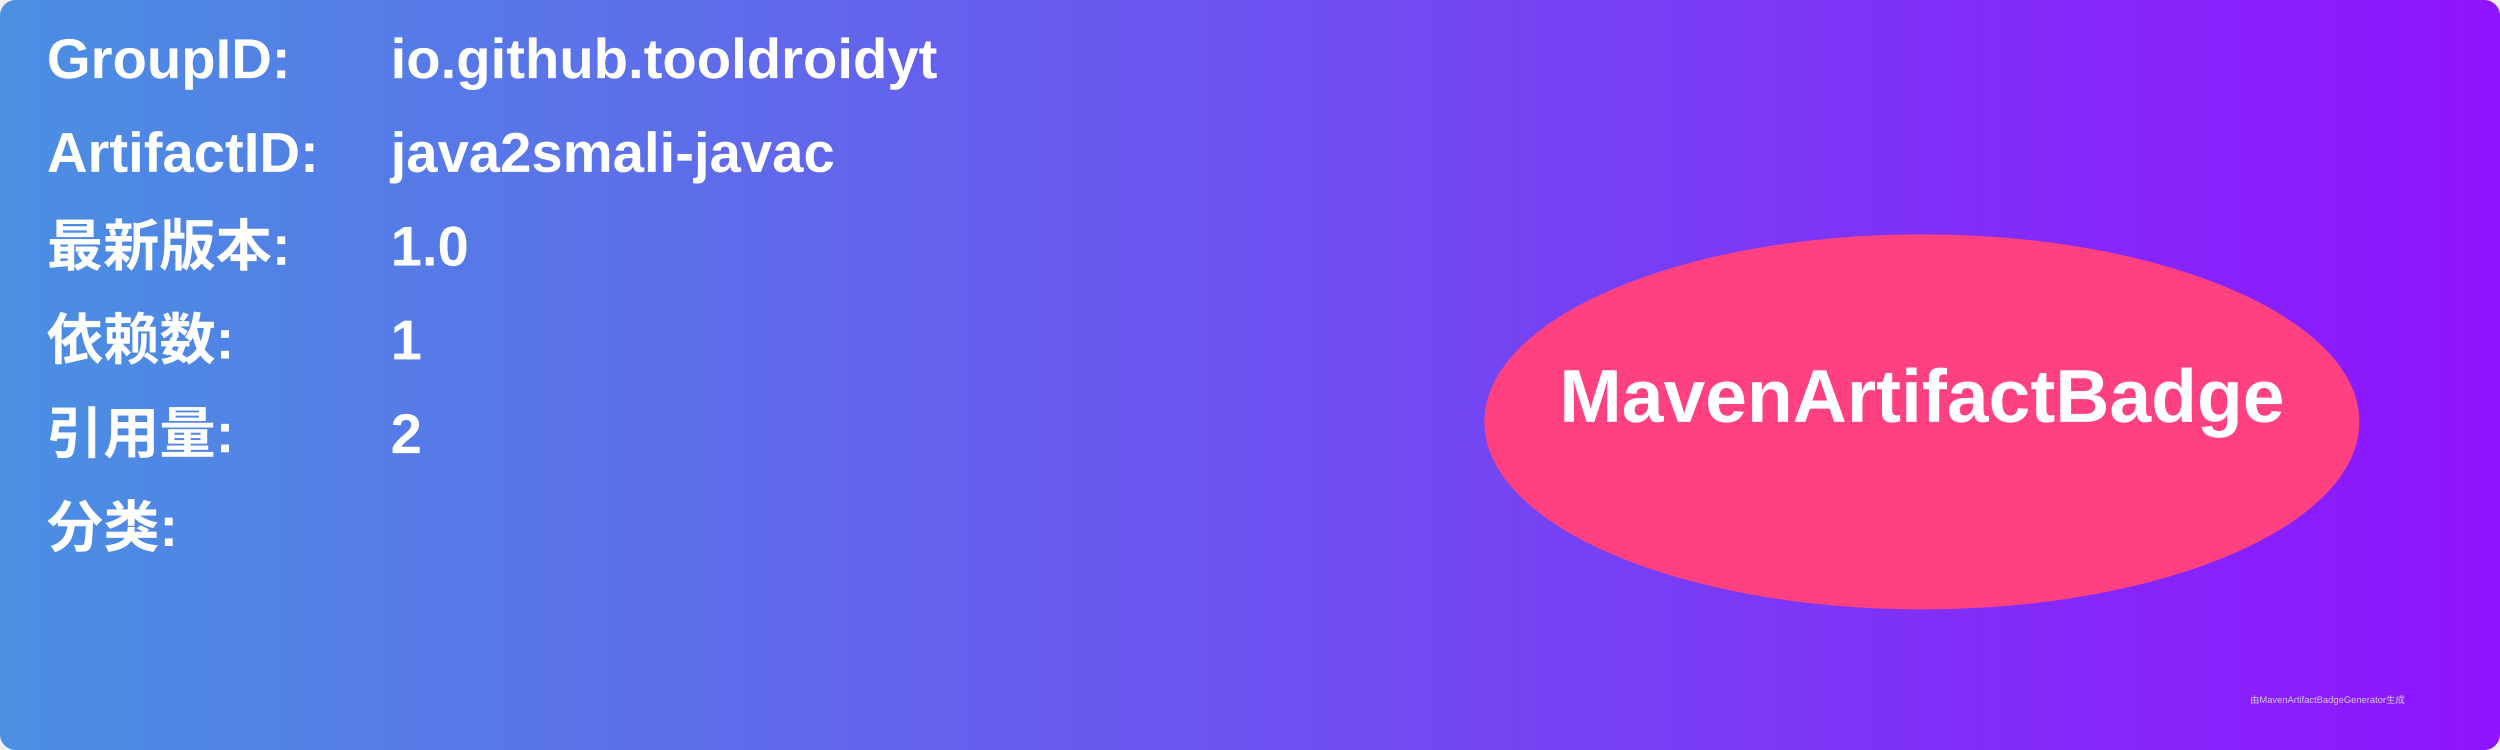
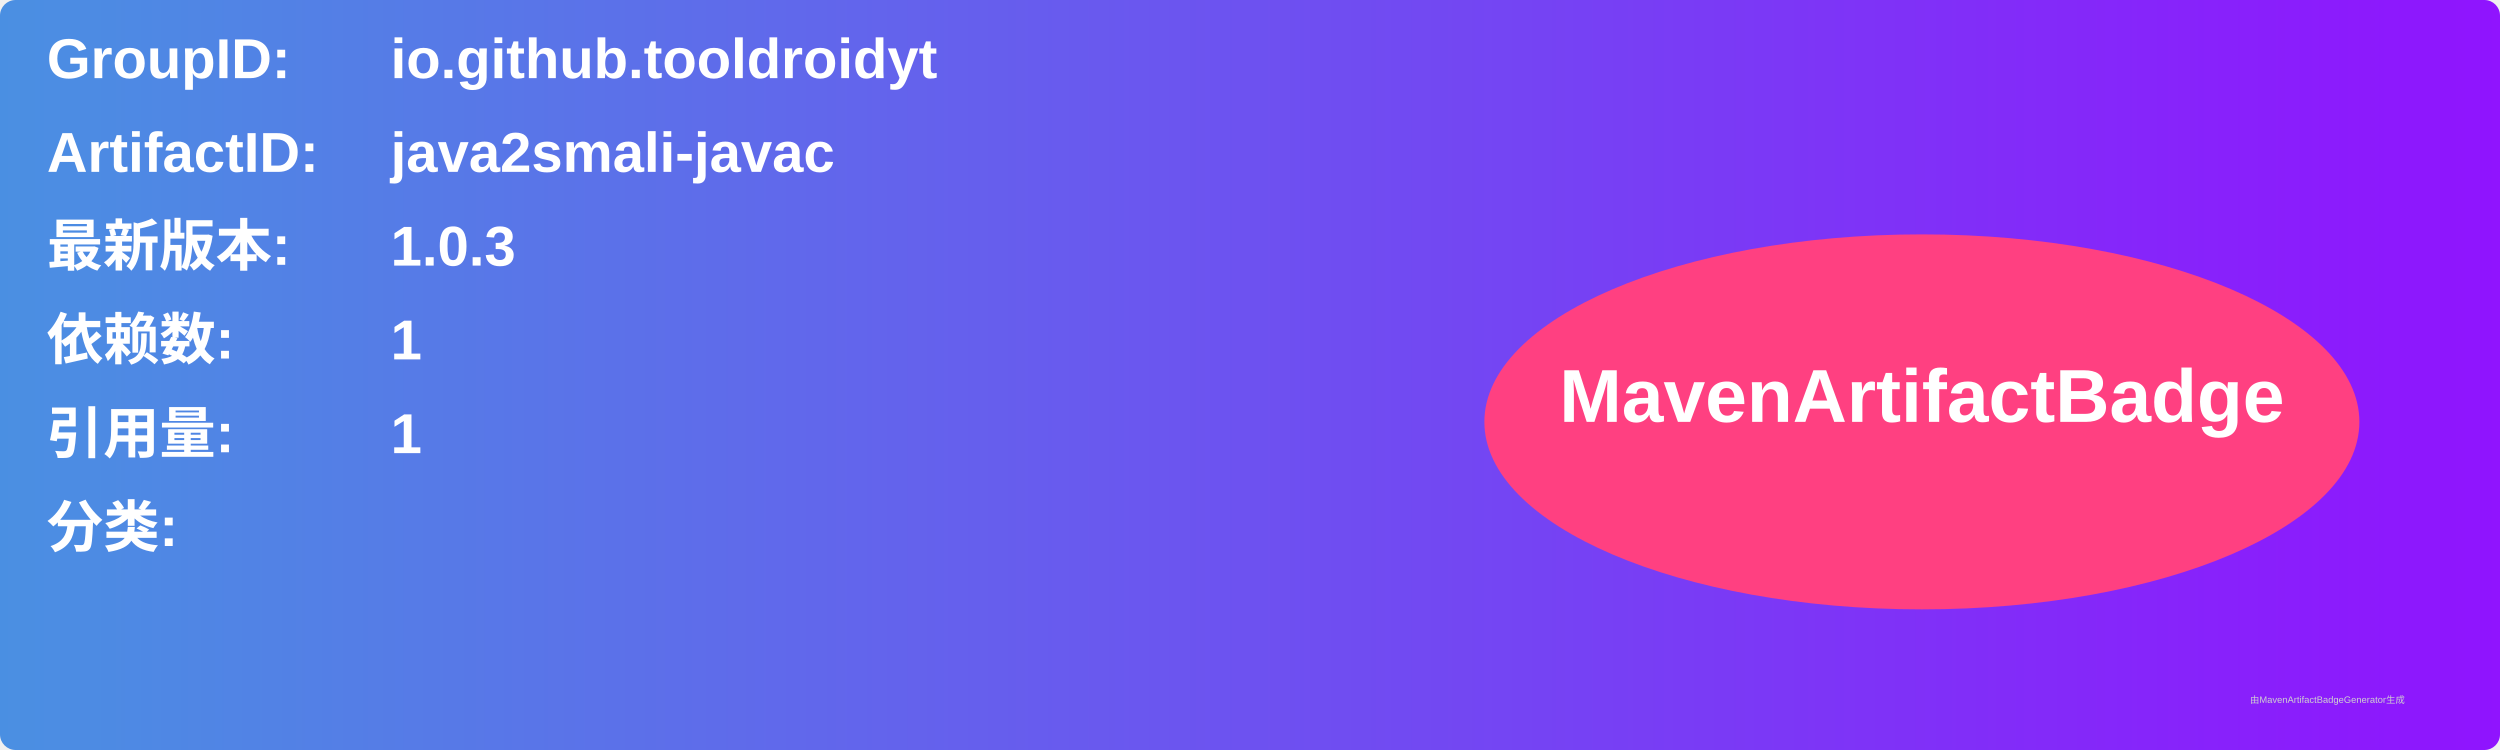
<svg xmlns="http://www.w3.org/2000/svg" width="800" height="240" viewBox="0 0 800 240">
  <linearGradient id="grad" x1="0%" y1="0%" x2="100%" y2="0%">
    <stop offset="0%" stop-color="#4a90e2" />
    <stop offset="100%" stop-color="#9013fe" />
  </linearGradient>
  <rect width="100%" height="100%" rx="5" ry="5" fill="url(#grad)" />
  <g transform="translate(15, 15)">
    <text x="0" y="10" font-family="Arial" font-size="18" fill="white" font-weight="bold" width="260">GroupID:</text>
    <text x="110" y="10" font-family="Arial" font-size="18" fill="white" font-weight="bold" width="460">io.github.tooldroidyt</text>
    <text x="0" y="40" font-family="Arial" font-size="18" fill="white" font-weight="bold" width="260">ArtifactID:</text>
    <text x="110" y="40" font-family="Arial" font-size="18" fill="white" font-weight="bold" width="460">java2smali-javac</text>
    <text x="0" y="70" font-family="Arial" font-size="18" fill="white" font-weight="bold">最新版本:</text>
    <text x="110" y="70" font-family="Arial" font-size="18" fill="white" font-weight="bold">
-       <tspan font-weight="bold">1.0</tspan>
+       <tspan font-weight="bold">1.0.3</tspan>
    </text>
    <text x="0" y="100" font-family="Arial" font-size="18" fill="white" font-weight="bold">依赖数: </text>
    <text x="110" y="100" font-family="Arial" font-size="18" fill="white">
      <tspan font-weight="bold">1</tspan>
    </text>
    <text x="0" y="130" font-family="Arial" font-size="18" fill="white" font-weight="bold">引用量: </text>
    <text x="110" y="130" font-family="Arial" font-size="18" fill="white">
-       <tspan font-weight="bold">2</tspan>
+       <tspan font-weight="bold">1</tspan>
    </text>
    <text x="0" y="160" font-family="Arial" font-size="18" fill="white" font-weight="bold">分类:</text>
    <text x="10" y="190" font-family="Arial" font-size="10" fill="white">
      <tspan font-weight="bold" />
    </text>
    <ellipse cx="600" cy="120" rx="140" ry="60" fill="#ff4081" />
    <text x="600" y="120" text-anchor="middle" font-family="Arial" font-size="24" fill="white" font-weight="bold">MavenArtifactBadge</text>
  </g>
  <text x="720" y="225" font-family="Arial" font-size="3" fill="#d0d0d0">由MavenArtifactBadgeGenerator生成</text>
</svg>
